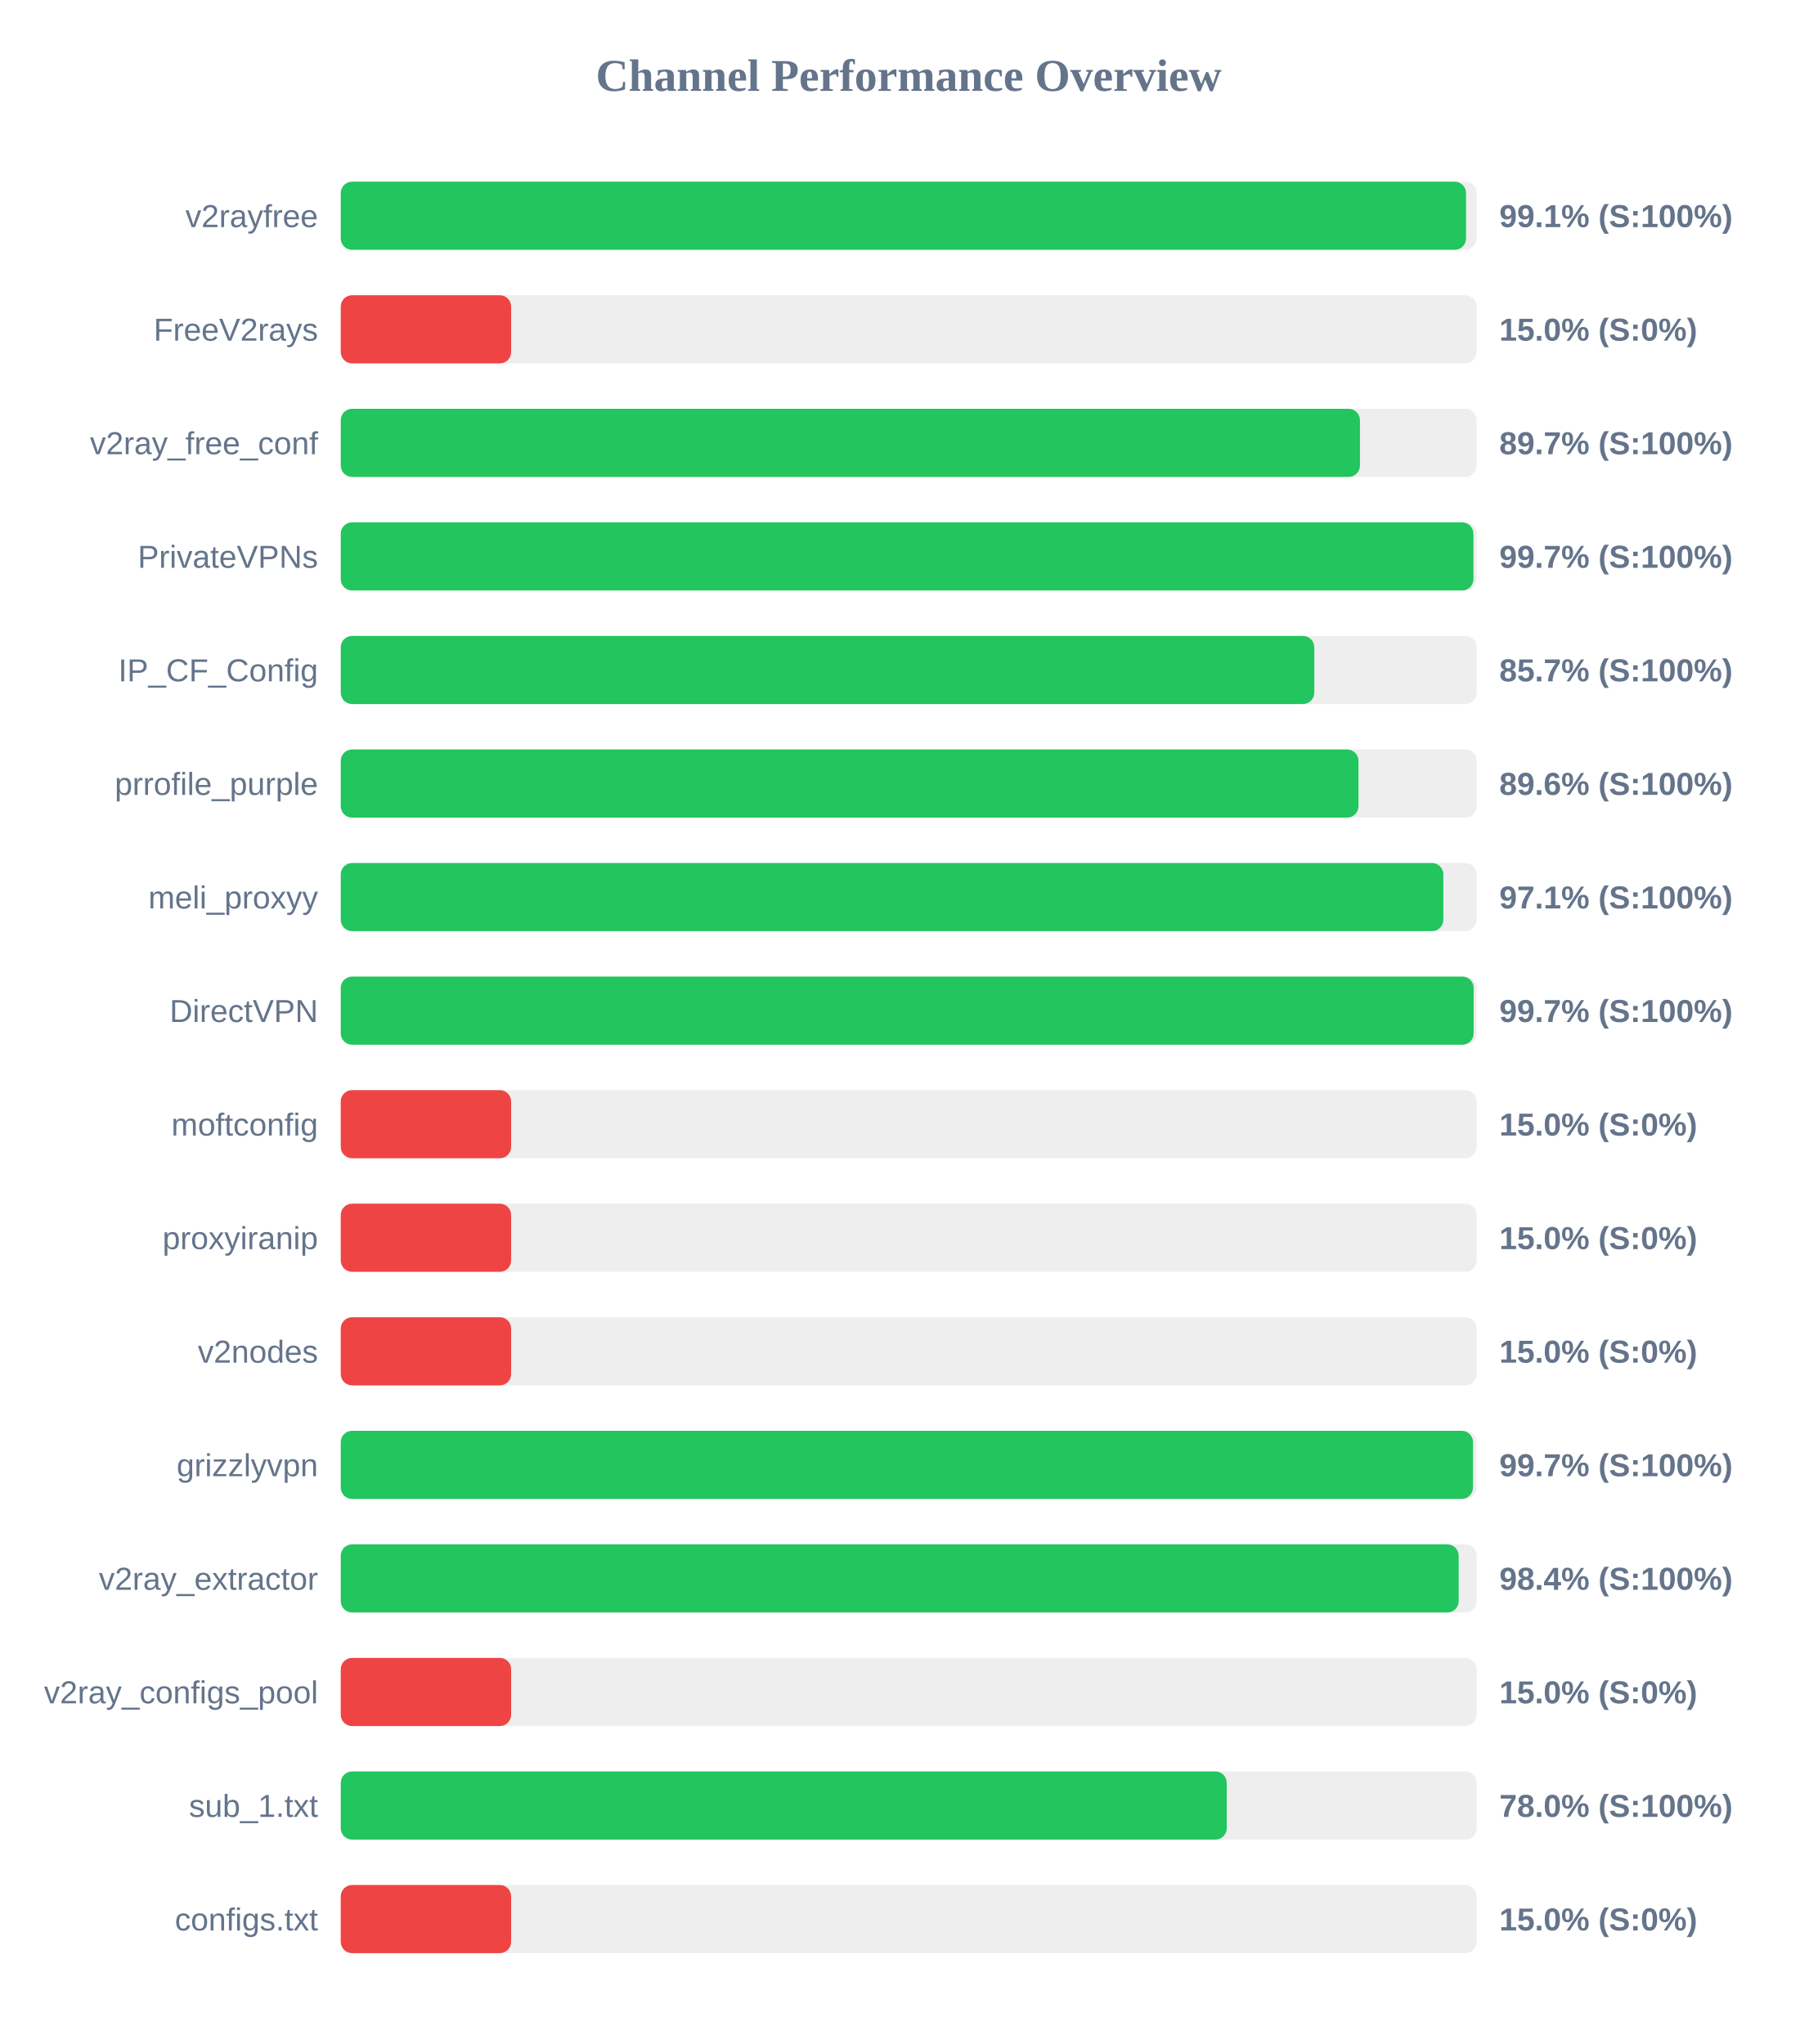
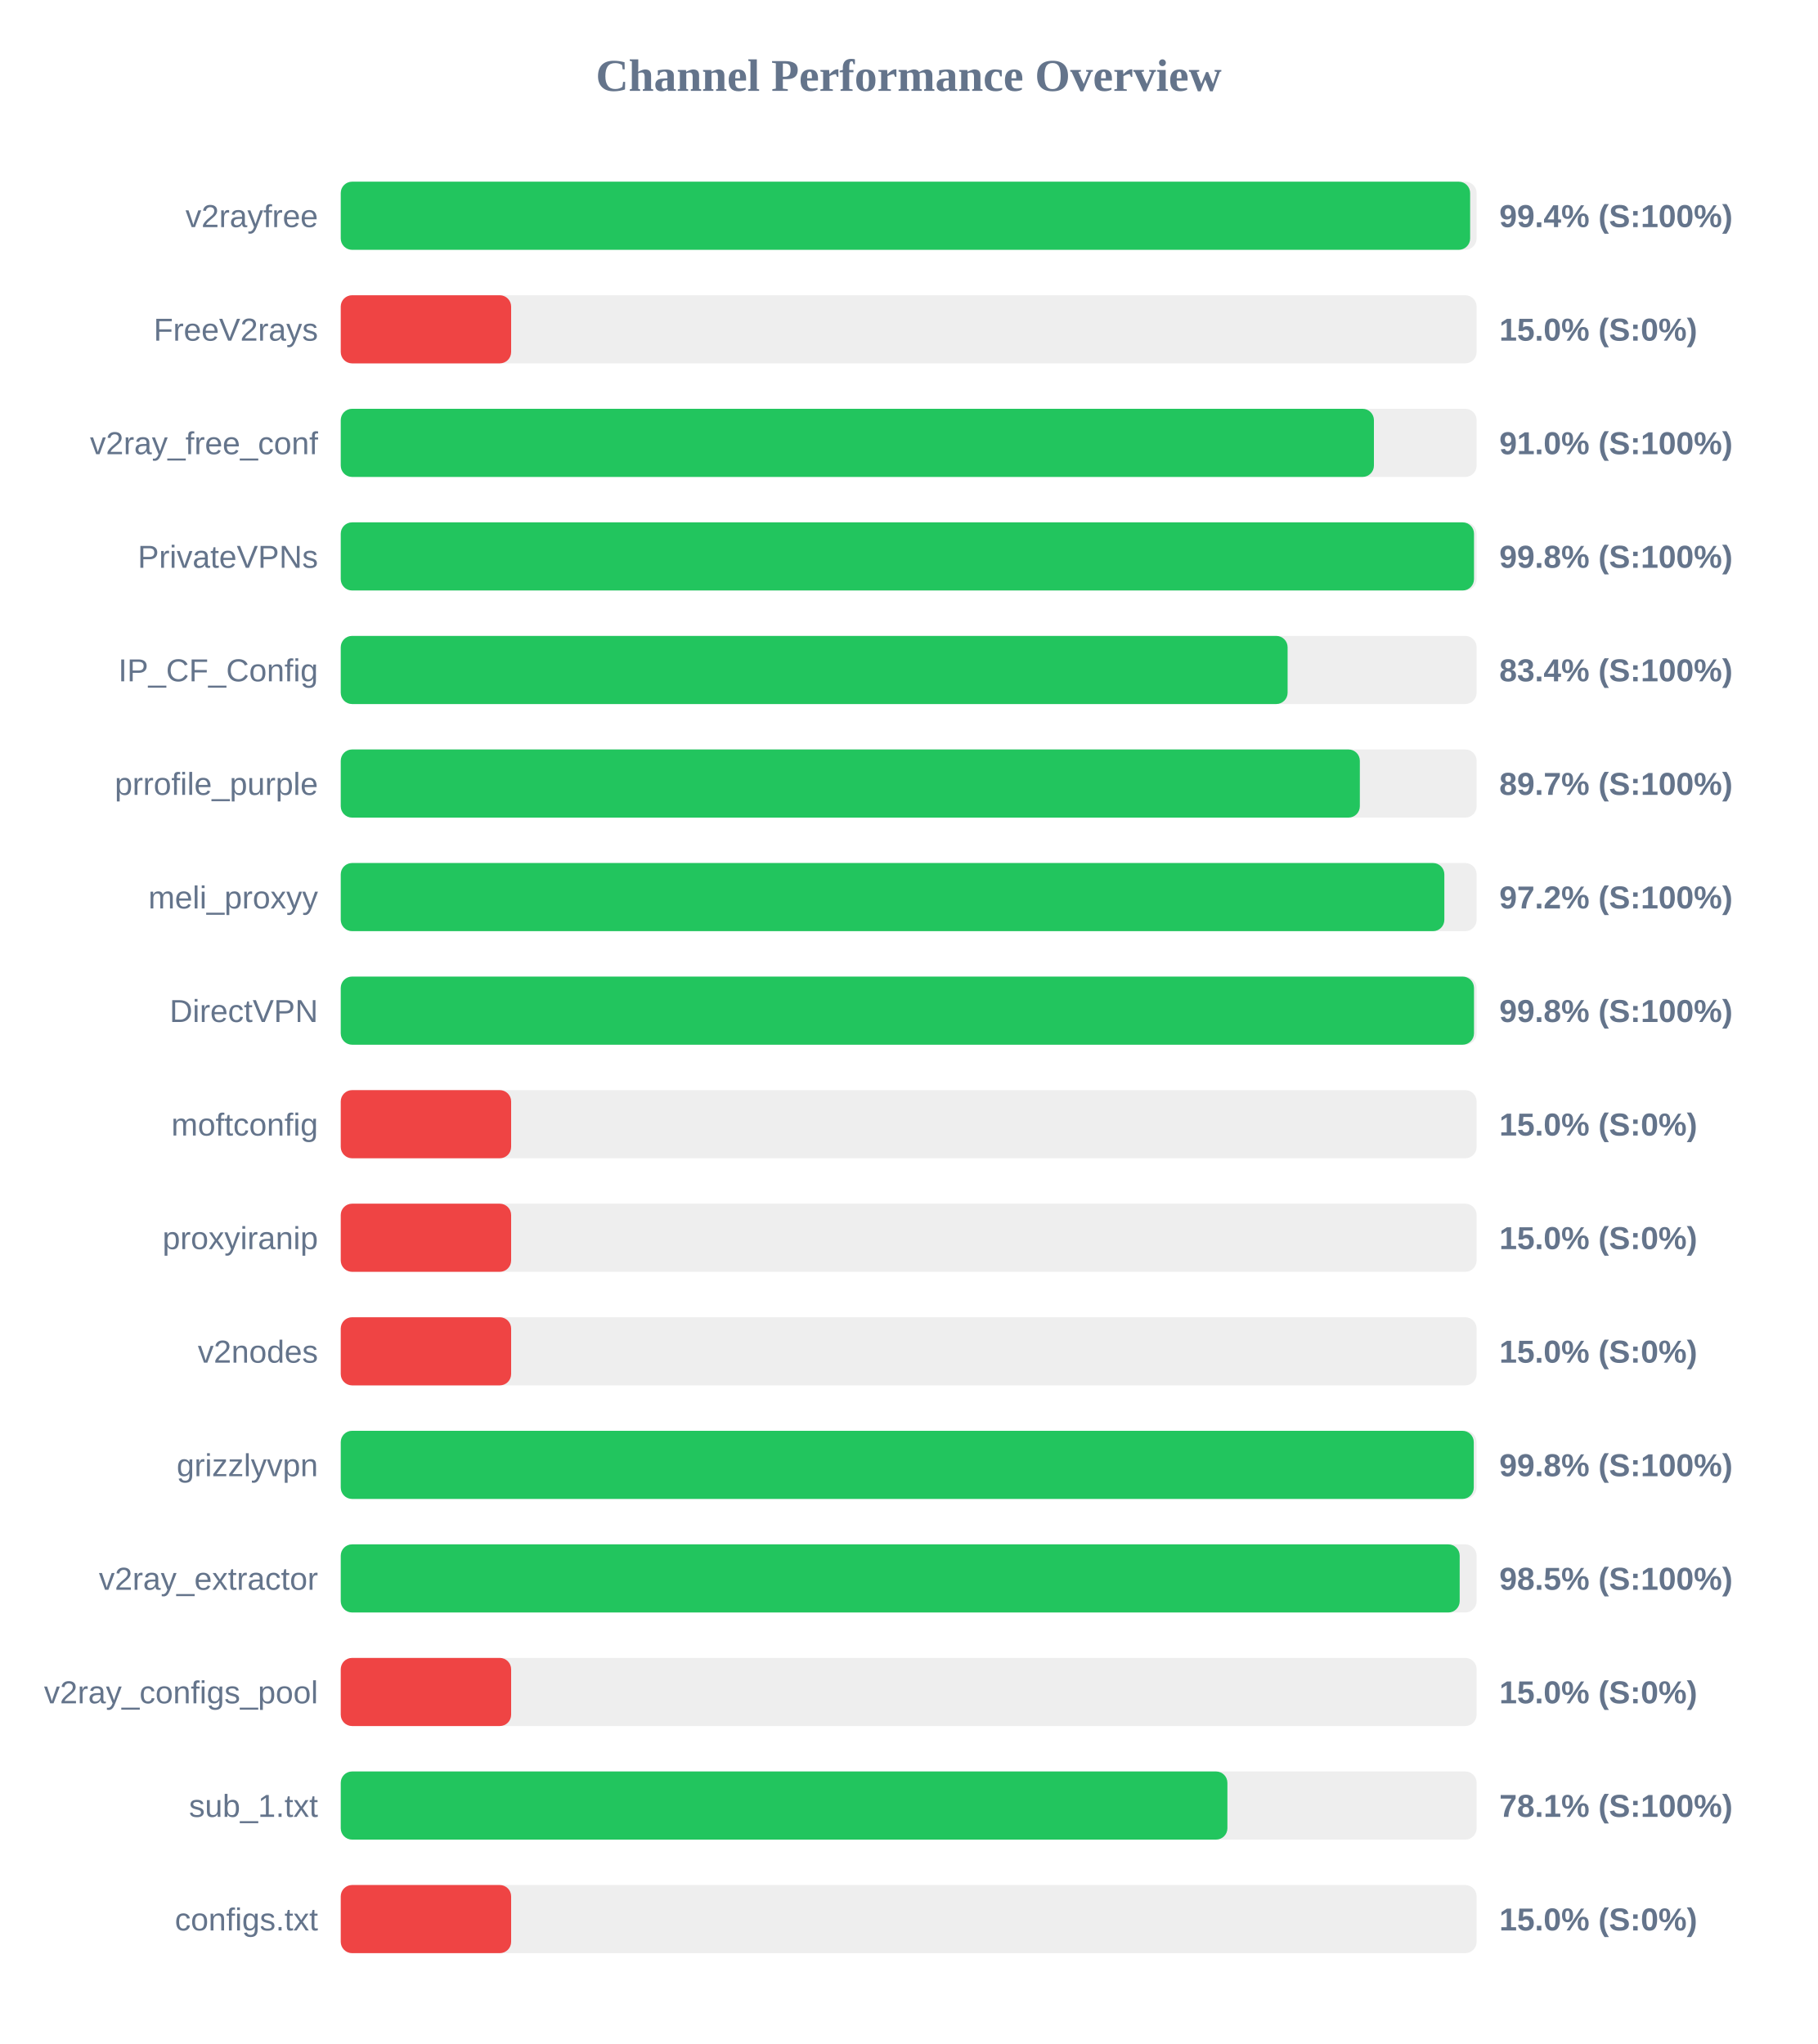
<svg xmlns="http://www.w3.org/2000/svg" width="800" height="900" version="1.1">
  <style>
        .row { font: 14px Arial; fill: #64748b; }
        .score { font: bold 14px Arial; fill: #64748b; }
    </style>
  <text x="400" y="40" text-anchor="middle" font-size="20px" font-weight="bold" fill="#64748b">Channel Performance Overview</text>
  <rect x="150" y="80" width="500" height="30" fill="#eee" rx="5" />
-   <rect x="150" y="80" width="495.35" height="30" fill="#22c55e" rx="5" />
+   <rect x="150" y="80" width="497.15" height="30" fill="#22c55e" rx="5" />
  <text x="140" y="100" text-anchor="end" class="row">v2rayfree</text>
-   <text x="660" y="100" text-anchor="start" class="score">99.1% (S:100%)</text>
+   <text x="660" y="100" text-anchor="start" class="score">99.4% (S:100%)</text>
  <rect x="150" y="130" width="500" height="30" fill="#eee" rx="5" />
  <rect x="150" y="130" width="75.0" height="30" fill="#ef4444" rx="5" />
  <text x="140" y="150" text-anchor="end" class="row">FreeV2rays</text>
  <text x="660" y="150" text-anchor="start" class="score">15.0% (S:0%)</text>
  <rect x="150" y="180" width="500" height="30" fill="#eee" rx="5" />
-   <rect x="150" y="180" width="448.65" height="30" fill="#22c55e" rx="5" />
+   <rect x="150" y="180" width="454.8" height="30" fill="#22c55e" rx="5" />
  <text x="140" y="200" text-anchor="end" class="row">v2ray_free_conf</text>
-   <text x="660" y="200" text-anchor="start" class="score">89.7% (S:100%)</text>
+   <text x="660" y="200" text-anchor="start" class="score">91.0% (S:100%)</text>
  <rect x="150" y="230" width="500" height="30" fill="#eee" rx="5" />
-   <rect x="150" y="230" width="498.6" height="30" fill="#22c55e" rx="5" />
+   <rect x="150" y="230" width="498.85" height="30" fill="#22c55e" rx="5" />
  <text x="140" y="250" text-anchor="end" class="row">PrivateVPNs</text>
-   <text x="660" y="250" text-anchor="start" class="score">99.7% (S:100%)</text>
+   <text x="660" y="250" text-anchor="start" class="score">99.8% (S:100%)</text>
  <rect x="150" y="280" width="500" height="30" fill="#eee" rx="5" />
-   <rect x="150" y="280" width="428.55" height="30" fill="#22c55e" rx="5" />
+   <rect x="150" y="280" width="416.8" height="30" fill="#22c55e" rx="5" />
  <text x="140" y="300" text-anchor="end" class="row">IP_CF_Config</text>
-   <text x="660" y="300" text-anchor="start" class="score">85.7% (S:100%)</text>
+   <text x="660" y="300" text-anchor="start" class="score">83.4% (S:100%)</text>
  <rect x="150" y="330" width="500" height="30" fill="#eee" rx="5" />
-   <rect x="150" y="330" width="448.0" height="30" fill="#22c55e" rx="5" />
+   <rect x="150" y="330" width="448.6" height="30" fill="#22c55e" rx="5" />
  <text x="140" y="350" text-anchor="end" class="row">prrofile_purple</text>
-   <text x="660" y="350" text-anchor="start" class="score">89.6% (S:100%)</text>
+   <text x="660" y="350" text-anchor="start" class="score">89.7% (S:100%)</text>
  <rect x="150" y="380" width="500" height="30" fill="#eee" rx="5" />
-   <rect x="150" y="380" width="485.35" height="30" fill="#22c55e" rx="5" />
+   <rect x="150" y="380" width="485.8" height="30" fill="#22c55e" rx="5" />
  <text x="140" y="400" text-anchor="end" class="row">meli_proxyy</text>
-   <text x="660" y="400" text-anchor="start" class="score">97.1% (S:100%)</text>
+   <text x="660" y="400" text-anchor="start" class="score">97.2% (S:100%)</text>
  <rect x="150" y="430" width="500" height="30" fill="#eee" rx="5" />
-   <rect x="150" y="430" width="498.7" height="30" fill="#22c55e" rx="5" />
+   <rect x="150" y="430" width="498.85" height="30" fill="#22c55e" rx="5" />
  <text x="140" y="450" text-anchor="end" class="row">DirectVPN</text>
-   <text x="660" y="450" text-anchor="start" class="score">99.7% (S:100%)</text>
+   <text x="660" y="450" text-anchor="start" class="score">99.8% (S:100%)</text>
  <rect x="150" y="480" width="500" height="30" fill="#eee" rx="5" />
  <rect x="150" y="480" width="75.0" height="30" fill="#ef4444" rx="5" />
  <text x="140" y="500" text-anchor="end" class="row">moftconfig</text>
  <text x="660" y="500" text-anchor="start" class="score">15.0% (S:0%)</text>
  <rect x="150" y="530" width="500" height="30" fill="#eee" rx="5" />
  <rect x="150" y="530" width="75.0" height="30" fill="#ef4444" rx="5" />
  <text x="140" y="550" text-anchor="end" class="row">proxyiranip</text>
  <text x="660" y="550" text-anchor="start" class="score">15.0% (S:0%)</text>
  <rect x="150" y="580" width="500" height="30" fill="#eee" rx="5" />
  <rect x="150" y="580" width="75.0" height="30" fill="#ef4444" rx="5" />
  <text x="140" y="600" text-anchor="end" class="row">v2nodes</text>
  <text x="660" y="600" text-anchor="start" class="score">15.0% (S:0%)</text>
  <rect x="150" y="630" width="500" height="30" fill="#eee" rx="5" />
-   <rect x="150" y="630" width="498.4" height="30" fill="#22c55e" rx="5" />
+   <rect x="150" y="630" width="498.75" height="30" fill="#22c55e" rx="5" />
  <text x="140" y="650" text-anchor="end" class="row">grizzlyvpn</text>
-   <text x="660" y="650" text-anchor="start" class="score">99.7% (S:100%)</text>
+   <text x="660" y="650" text-anchor="start" class="score">99.8% (S:100%)</text>
  <rect x="150" y="680" width="500" height="30" fill="#eee" rx="5" />
-   <rect x="150" y="680" width="492.1" height="30" fill="#22c55e" rx="5" />
+   <rect x="150" y="680" width="492.55" height="30" fill="#22c55e" rx="5" />
  <text x="140" y="700" text-anchor="end" class="row">v2ray_extractor</text>
-   <text x="660" y="700" text-anchor="start" class="score">98.4% (S:100%)</text>
+   <text x="660" y="700" text-anchor="start" class="score">98.5% (S:100%)</text>
  <rect x="150" y="730" width="500" height="30" fill="#eee" rx="5" />
  <rect x="150" y="730" width="75.0" height="30" fill="#ef4444" rx="5" />
  <text x="140" y="750" text-anchor="end" class="row">v2ray_configs_pool</text>
  <text x="660" y="750" text-anchor="start" class="score">15.0% (S:0%)</text>
  <rect x="150" y="780" width="500" height="30" fill="#eee" rx="5" />
-   <rect x="150" y="780" width="390.0" height="30" fill="#22c55e" rx="5" />
+   <rect x="150" y="780" width="390.3" height="30" fill="#22c55e" rx="5" />
  <text x="140" y="800" text-anchor="end" class="row">sub_1.txt</text>
-   <text x="660" y="800" text-anchor="start" class="score">78.0% (S:100%)</text>
+   <text x="660" y="800" text-anchor="start" class="score">78.1% (S:100%)</text>
  <rect x="150" y="830" width="500" height="30" fill="#eee" rx="5" />
  <rect x="150" y="830" width="75.0" height="30" fill="#ef4444" rx="5" />
  <text x="140" y="850" text-anchor="end" class="row">configs.txt</text>
  <text x="660" y="850" text-anchor="start" class="score">15.0% (S:0%)</text>
</svg>
